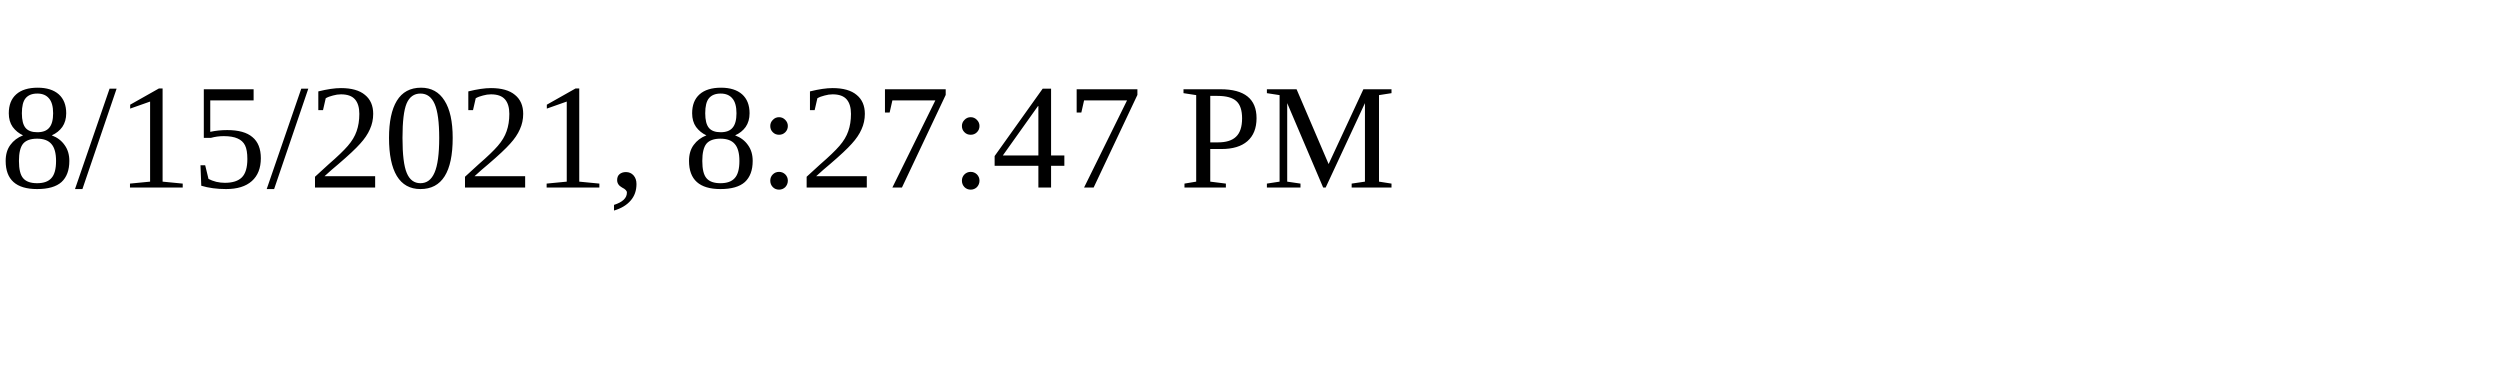
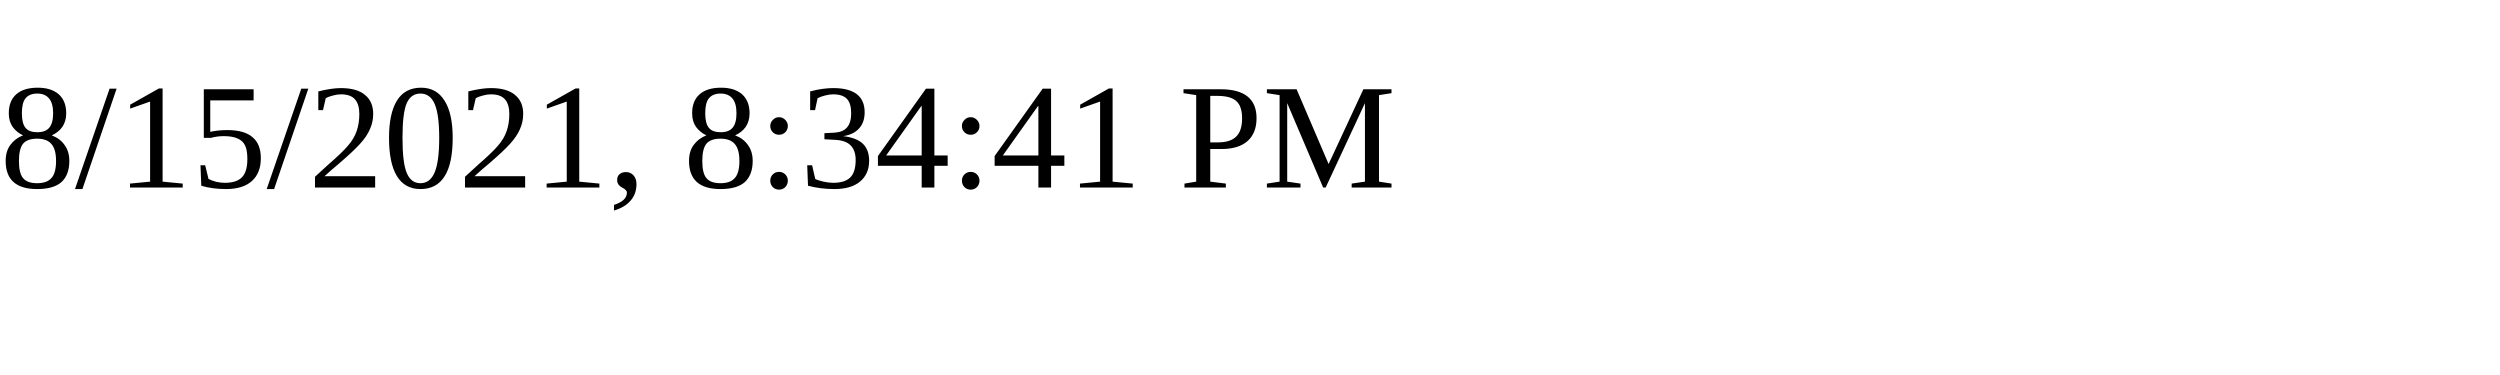
<svg xmlns="http://www.w3.org/2000/svg" height="30" width="200">
-   <text x="0" y="15">8/15/2021, 8:27:47 PM</text>
+   <text x="0" y="15">8/15/2021, 8:34:41 PM</text>
</svg>
